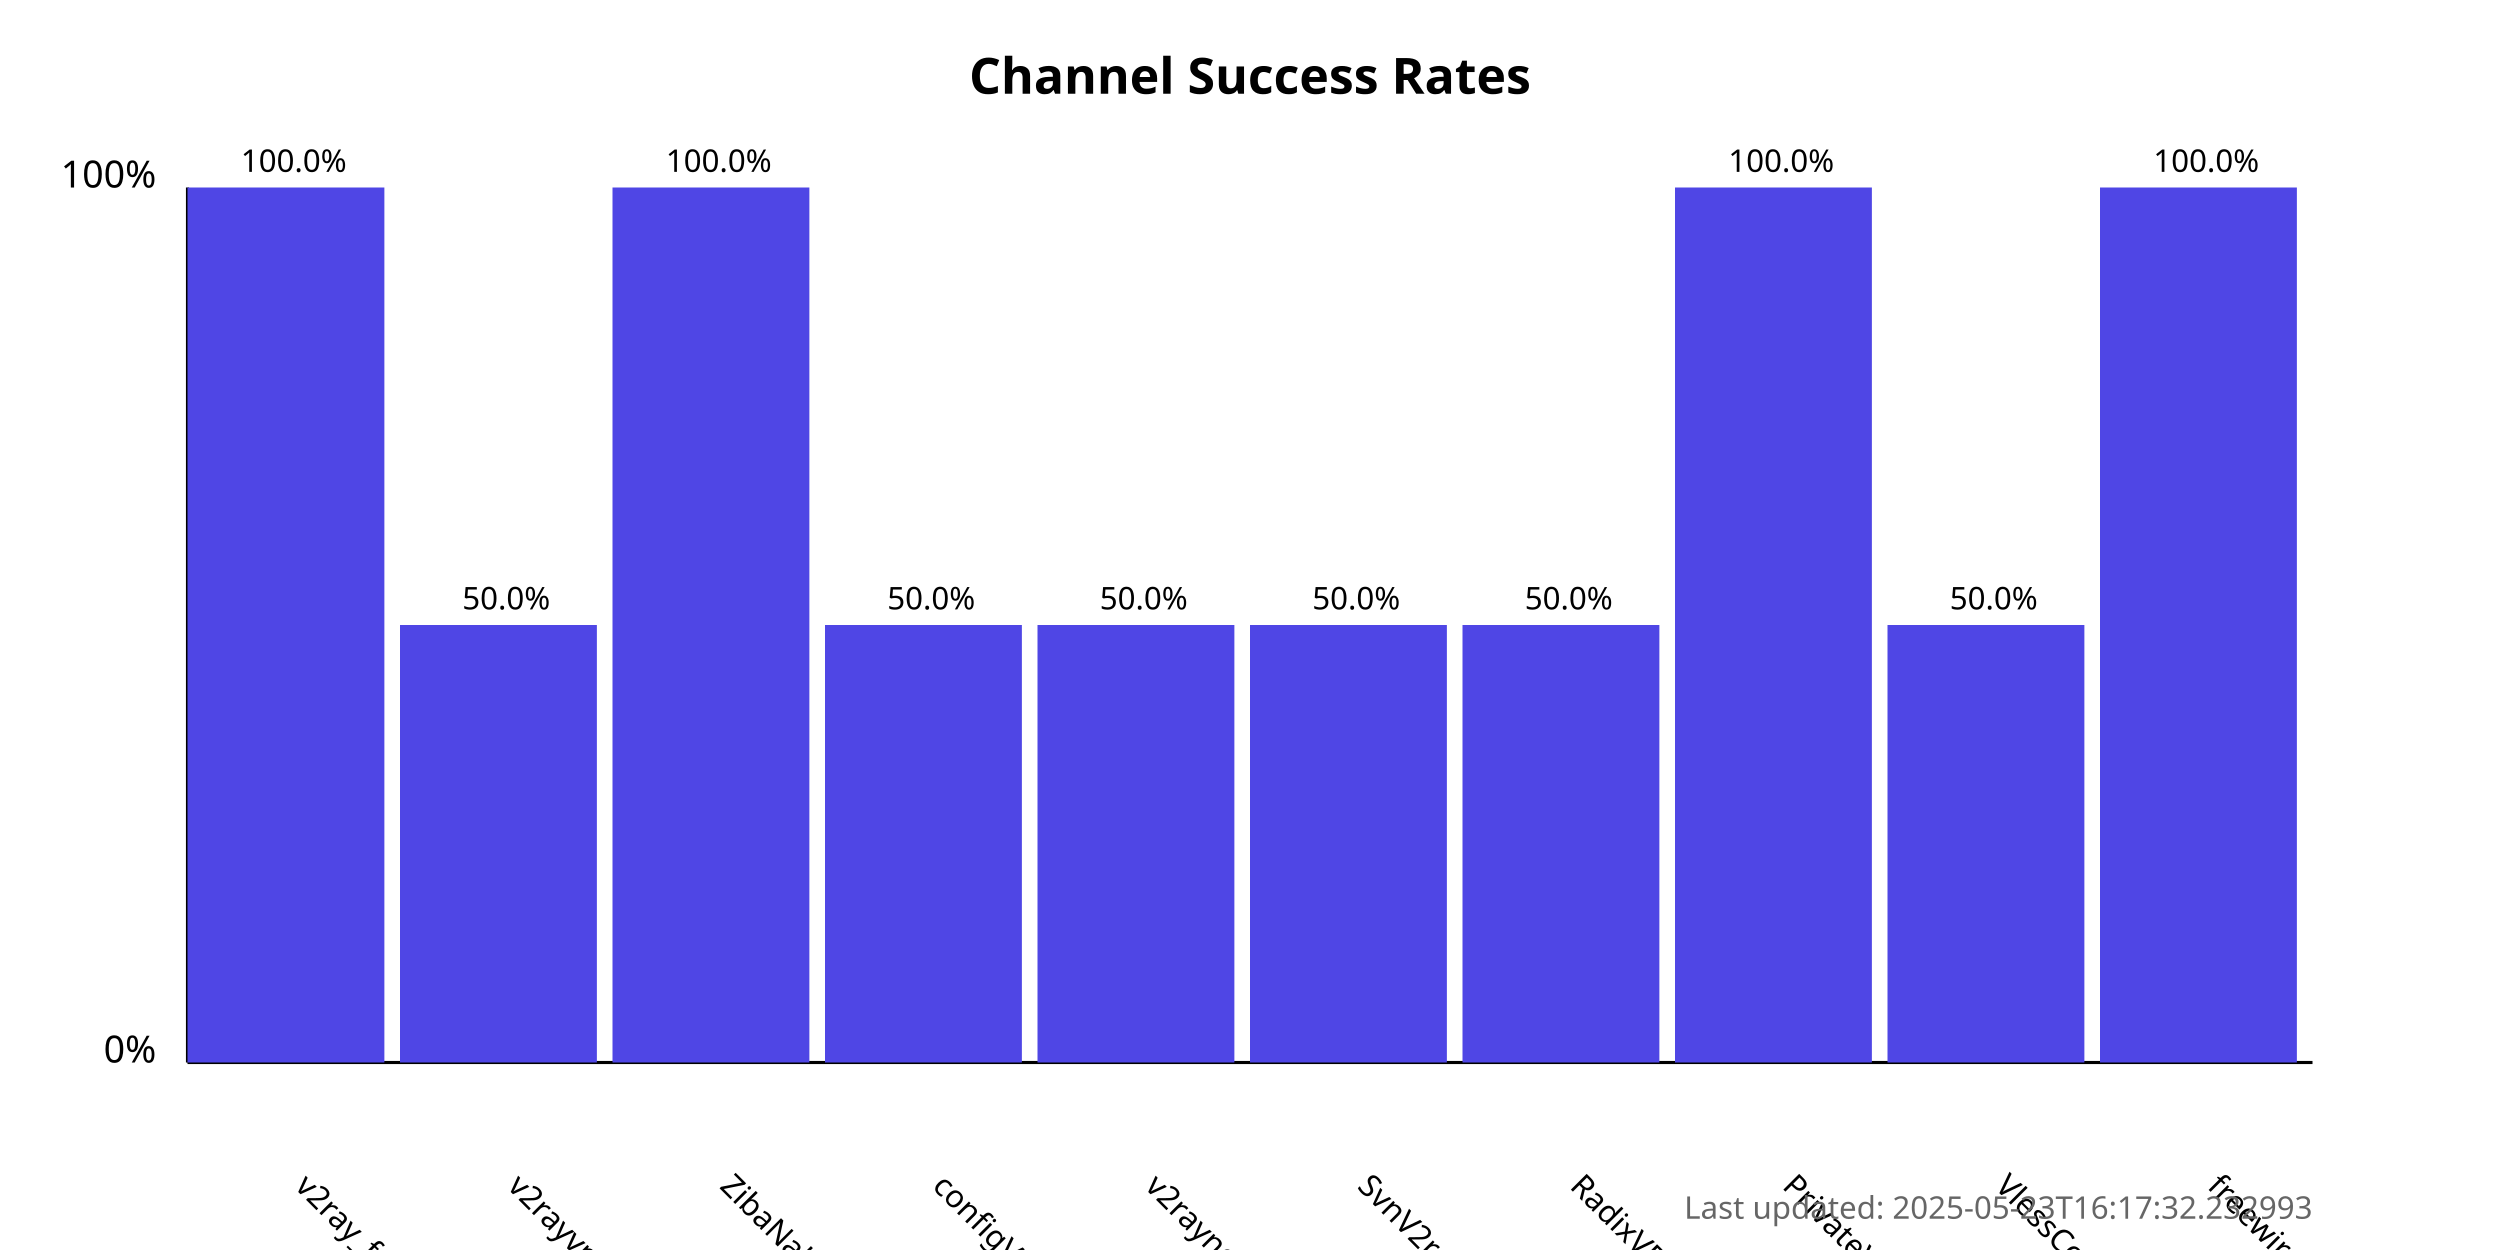
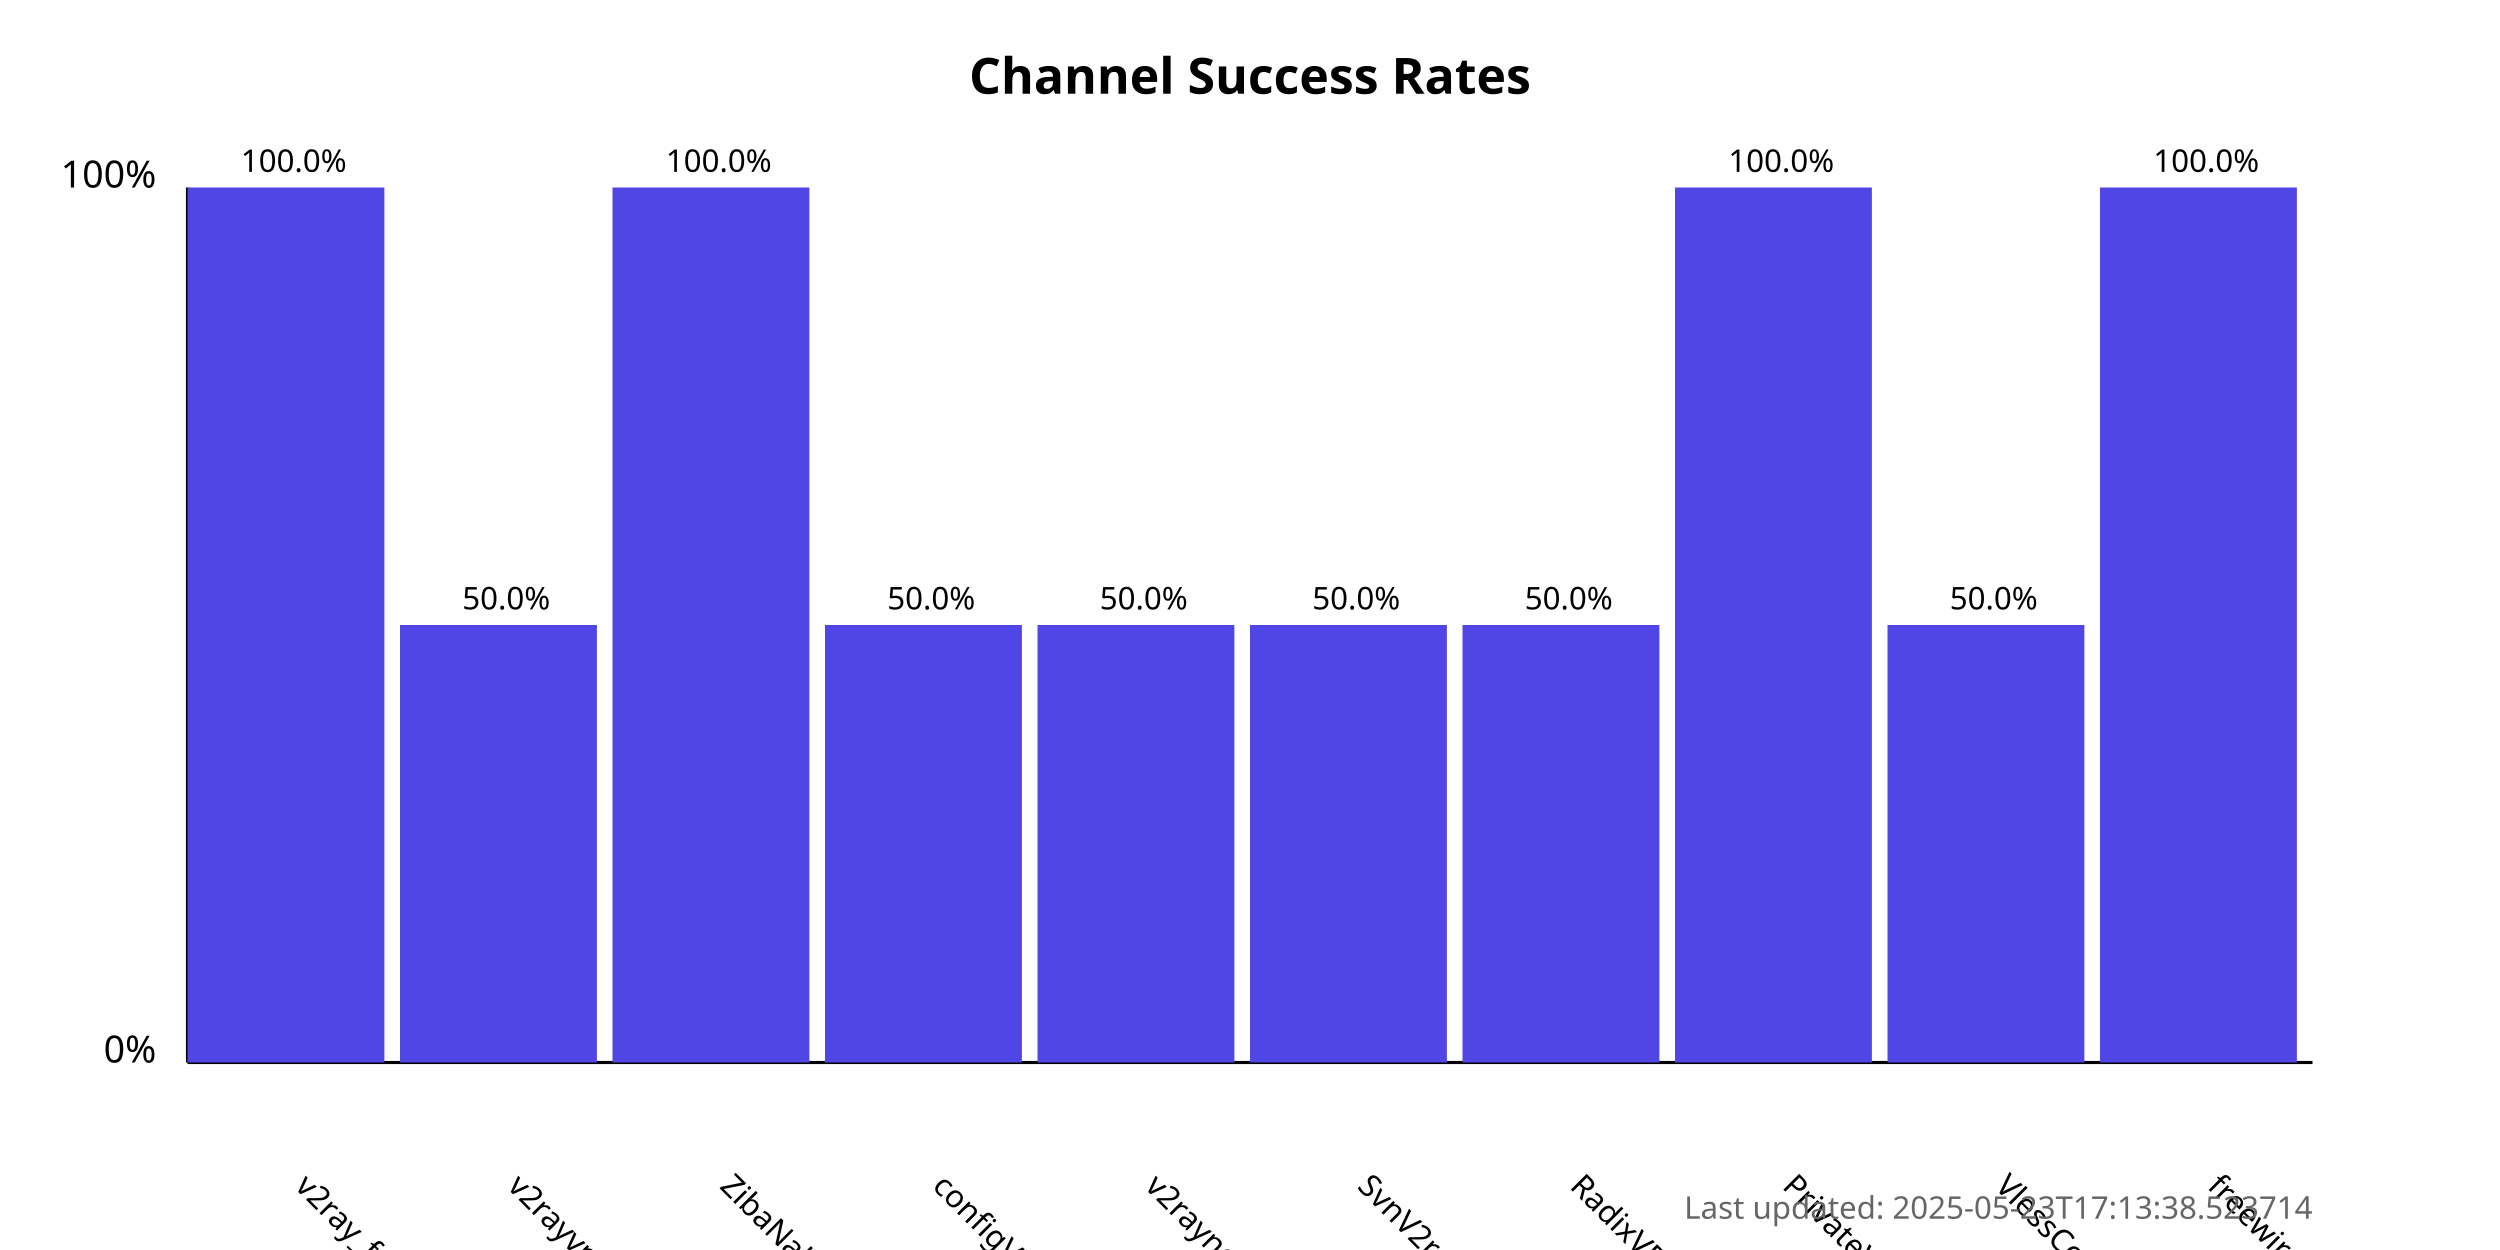
<svg xmlns="http://www.w3.org/2000/svg" width="800" height="400">
  <style>
            .chart-title { font: bold 16px sans-serif; }
            .axis-label { font: 12px sans-serif; }
            .tick-label { font: 10px sans-serif; }
            .bar { fill: #4f46e5; }
            .bar:hover { fill: #6366f1; }
            .timestamp { font: 10px sans-serif; fill: #666; }
        </style>
  <text x="400.0" y="30" text-anchor="middle" class="chart-title">
            Channel Success Rates
        </text>
  <line x1="60" y1="340" x2="60" y2="60" stroke="black" stroke-width="1" />
  <line x1="60" y1="340" x2="740" y2="340" stroke="black" stroke-width="1" />
  <text x="50" y="340" text-anchor="end" class="axis-label">0%</text>
  <text x="50" y="60" text-anchor="end" class="axis-label">100%</text>
  <g>
    <rect x="60" y="60.0" width="63.0" height="280.0" class="bar" />
    <text x="94.0" y="380" transform="rotate(45, 94.0, 380)" text-anchor="start" class="tick-label">
                v2ray_free_conf
            </text>
    <text x="94.0" y="55.0" text-anchor="middle" class="tick-label">
                100.0%
            </text>
  </g>
  <g>
    <rect x="128.0" y="200.0" width="63.0" height="140.0" class="bar" />
    <text x="162.0" y="380" transform="rotate(45, 162.0, 380)" text-anchor="start" class="tick-label">
                v2rayvpno
            </text>
    <text x="162.0" y="195.0" text-anchor="middle" class="tick-label">
                50.0%
            </text>
  </g>
  <g>
    <rect x="196.0" y="60.0" width="63.0" height="280.0" class="bar" />
    <text x="230.0" y="380" transform="rotate(45, 230.0, 380)" text-anchor="start" class="tick-label">
                ZibaNabz
            </text>
    <text x="230.0" y="55.0" text-anchor="middle" class="tick-label">
                100.0%
            </text>
  </g>
  <g>
    <rect x="264.0" y="200.0" width="63.0" height="140.0" class="bar" />
    <text x="298.0" y="380" transform="rotate(45, 298.0, 380)" text-anchor="start" class="tick-label">
                configV2rayForFree
            </text>
    <text x="298.0" y="195.0" text-anchor="middle" class="tick-label">
                50.0%
            </text>
  </g>
  <g>
    <rect x="332.0" y="200.0" width="63.0" height="140.0" class="bar" />
    <text x="366.0" y="380" transform="rotate(45, 366.0, 380)" text-anchor="start" class="tick-label">
                v2rayngvpn
            </text>
    <text x="366.0" y="195.0" text-anchor="middle" class="tick-label">
                50.0%
            </text>
  </g>
  <g>
    <rect x="400.0" y="200.0" width="63.0" height="140.0" class="bar" />
    <text x="434.0" y="380" transform="rotate(45, 434.0, 380)" text-anchor="start" class="tick-label">
                SvnV2ray
            </text>
    <text x="434.0" y="195.0" text-anchor="middle" class="tick-label">
                50.0%
            </text>
  </g>
  <g>
    <rect x="468.0" y="200.0" width="63.0" height="140.0" class="bar" />
    <text x="502.0" y="380" transform="rotate(45, 502.0, 380)" text-anchor="start" class="tick-label">
                RadixVPN
            </text>
    <text x="502.0" y="195.0" text-anchor="middle" class="tick-label">
                50.0%
            </text>
  </g>
  <g>
    <rect x="536.0" y="60.0" width="63.0" height="280.0" class="bar" />
    <text x="570.0" y="380" transform="rotate(45, 570.0, 380)" text-anchor="start" class="tick-label">
                PrivateVPNs
            </text>
    <text x="570.0" y="55.0" text-anchor="middle" class="tick-label">
                100.0%
            </text>
  </g>
  <g>
    <rect x="604.0" y="200.0" width="63.0" height="140.0" class="bar" />
    <text x="638.0" y="380" transform="rotate(45, 638.0, 380)" text-anchor="start" class="tick-label">
                VlessConfig
            </text>
    <text x="638.0" y="195.0" text-anchor="middle" class="tick-label">
                50.0%
            </text>
  </g>
  <g>
    <rect x="672.0" y="60.0" width="63.0" height="280.0" class="bar" />
    <text x="706.0" y="380" transform="rotate(45, 706.0, 380)" text-anchor="start" class="tick-label">
                freewireguard
            </text>
    <text x="706.0" y="55.0" text-anchor="middle" class="tick-label">
                100.0%
            </text>
  </g>
  <text x="740" y="390" text-anchor="end" class="timestamp">
-             Last updated: 2025-05-23T16:17:32.232993
+             Last updated: 2025-05-23T17:13:38.523714
        </text>
</svg>
